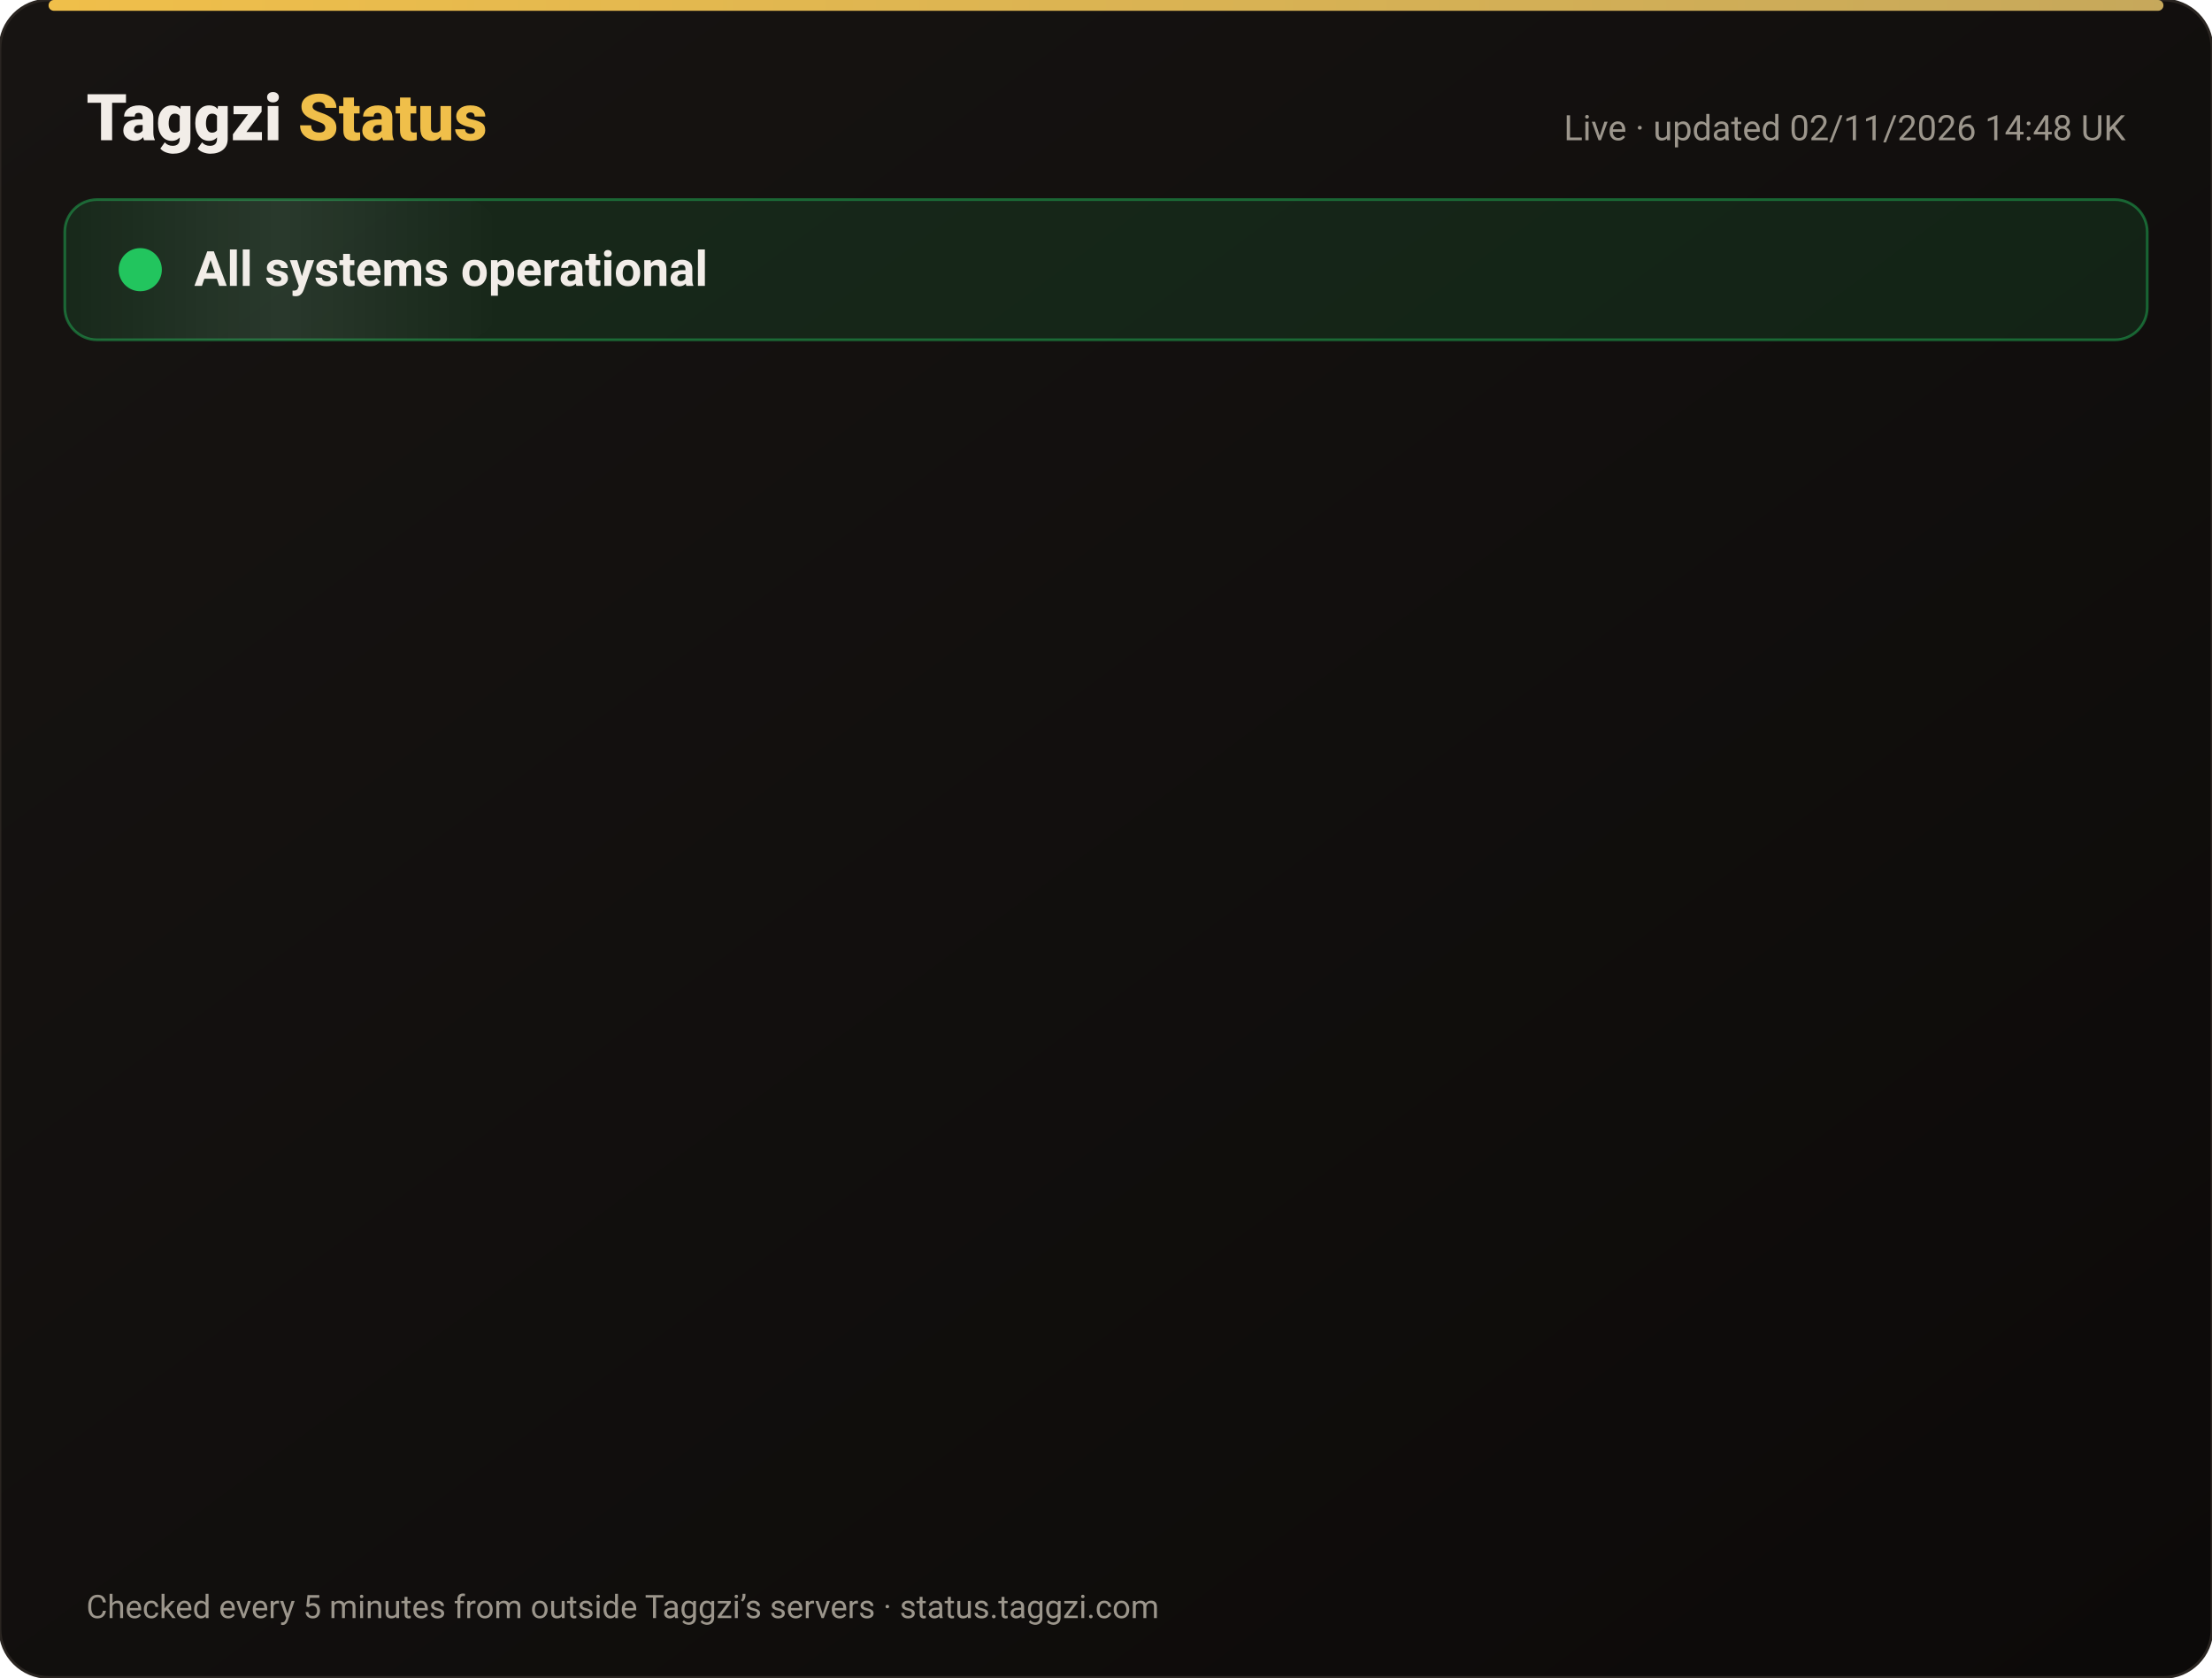
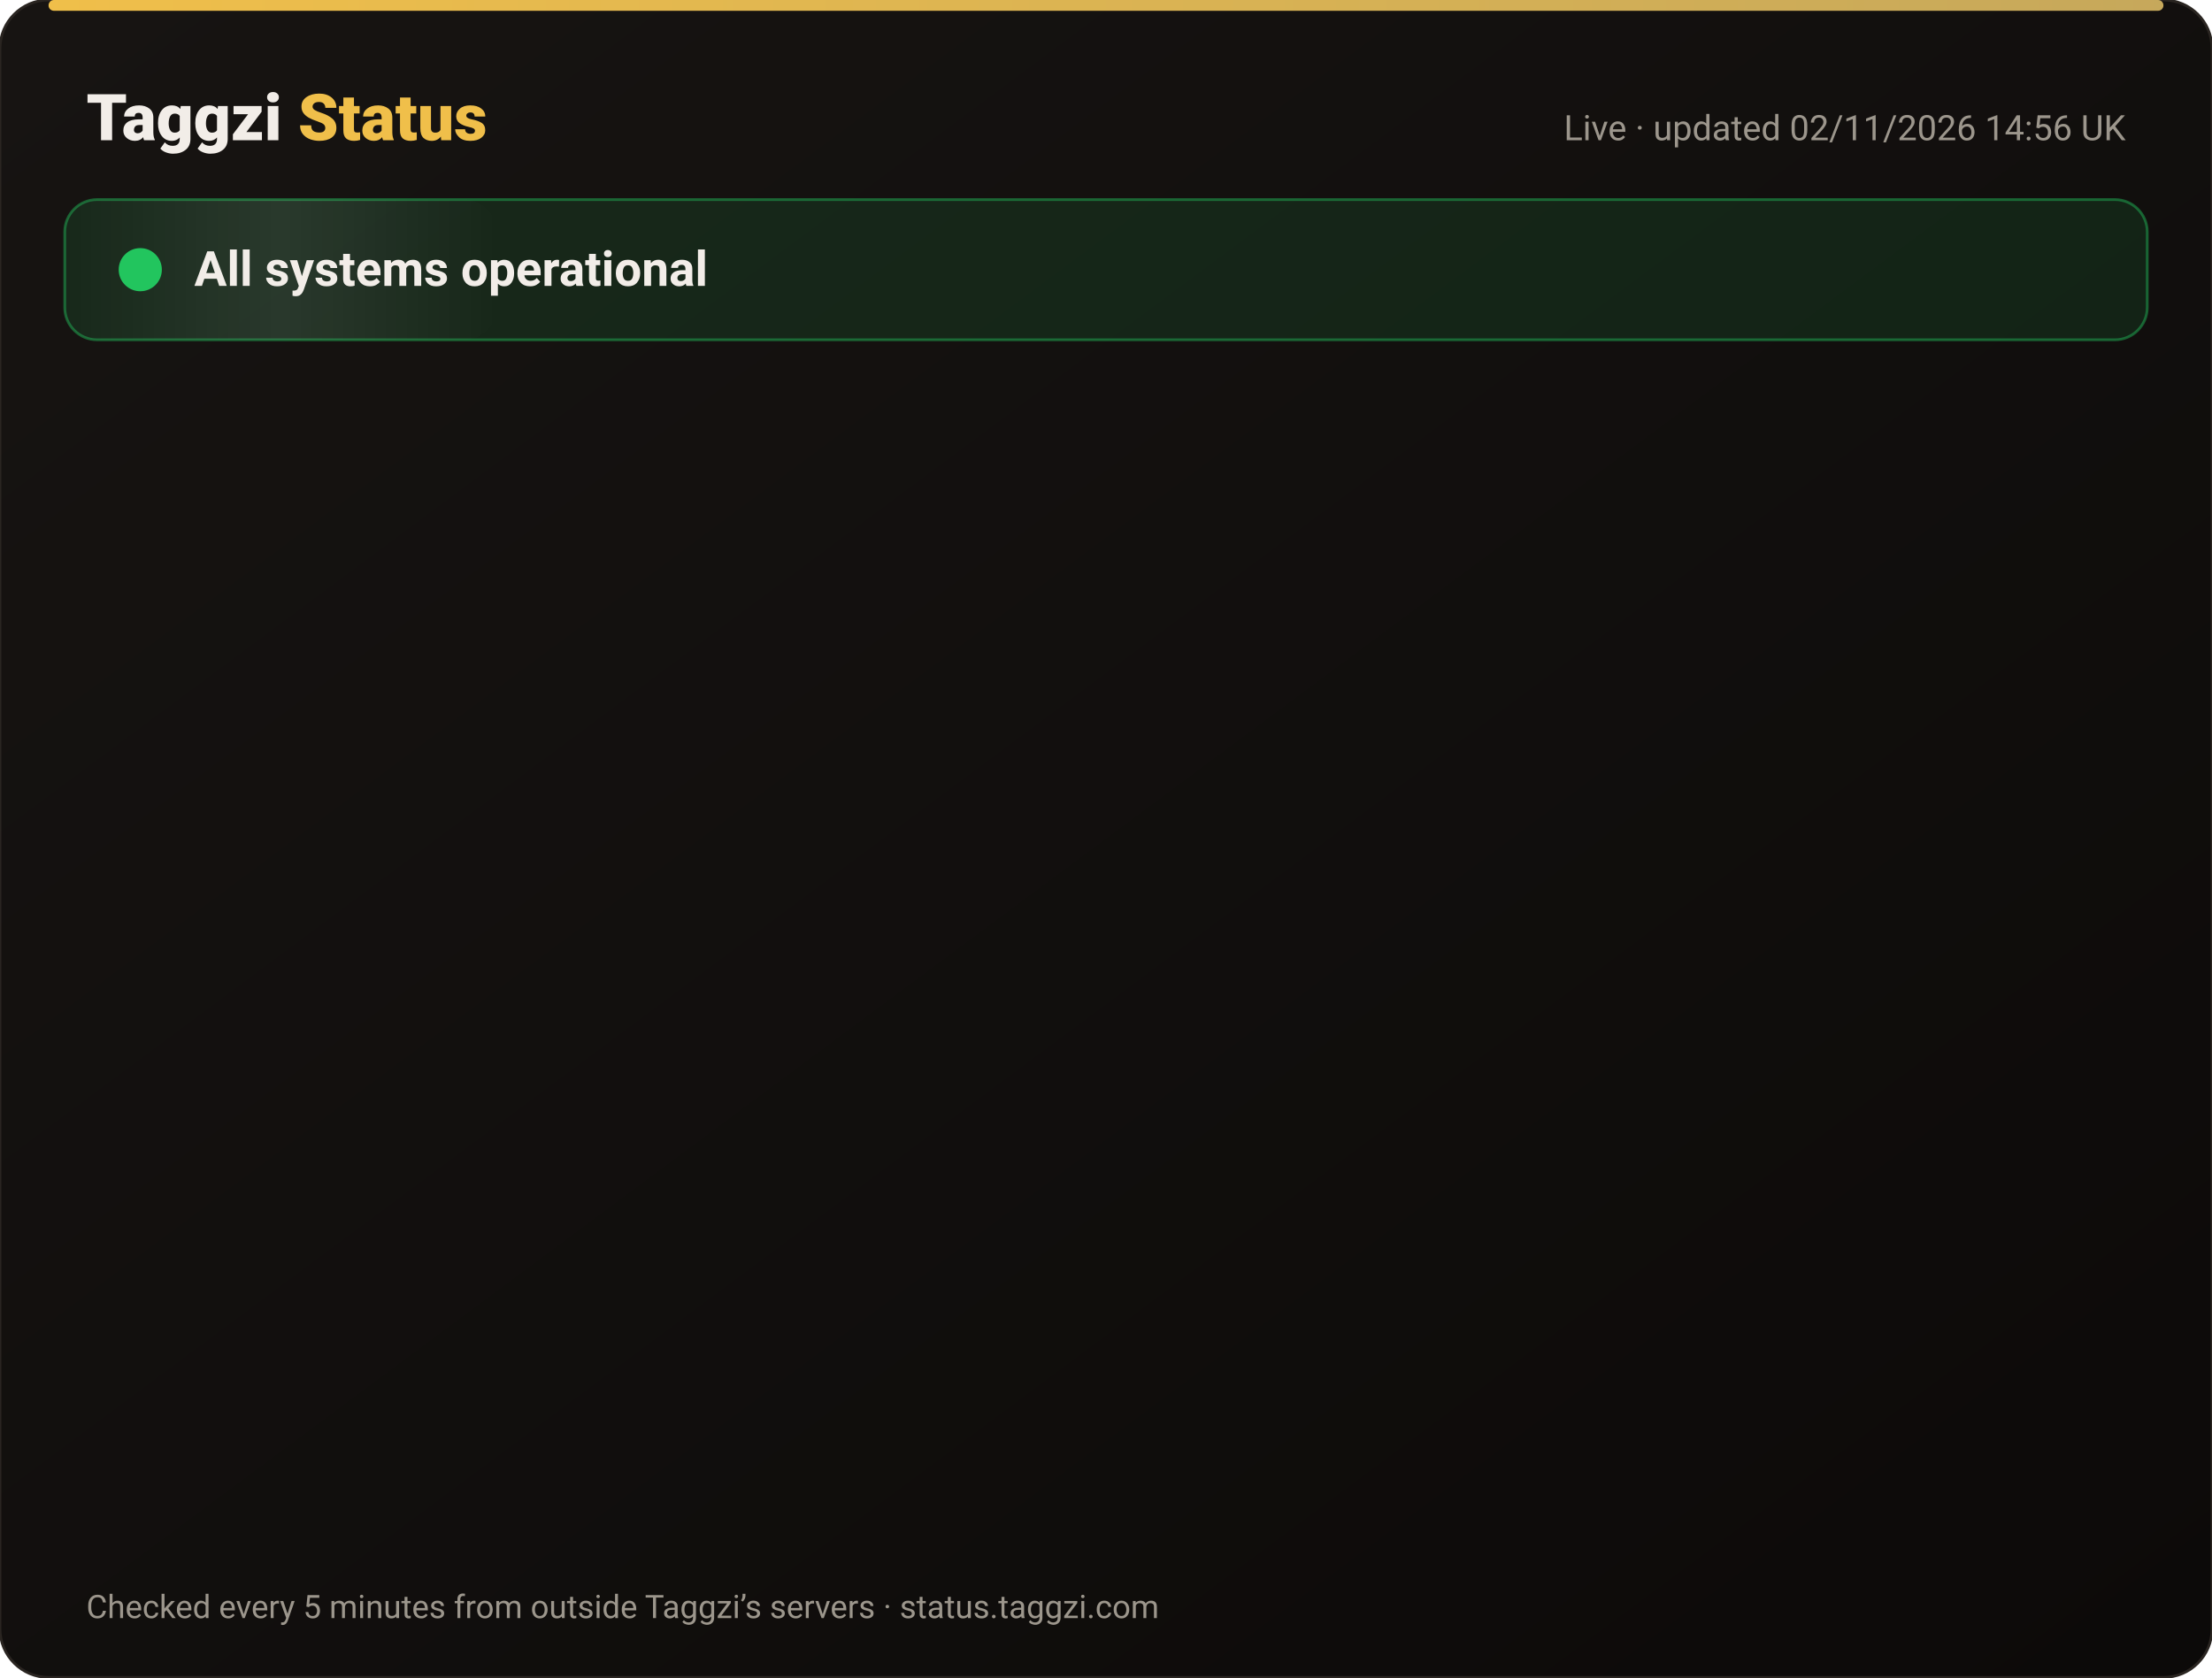
<svg xmlns="http://www.w3.org/2000/svg" width="820" height="622" viewBox="0 0 820 622" font-family="-apple-system,Segoe UI,Roboto,Helvetica,Arial,sans-serif">
  <defs>
    <linearGradient id="bg" x1="0" y1="0" x2="1" y2="1">
      <stop offset="0" stop-color="#171412" />
      <stop offset="1" stop-color="#0C0A09" />
    </linearGradient>
    <linearGradient id="gold" x1="0" x2="1">
      <stop offset="0" stop-color="#F0BF4A" />
      <stop offset="1" stop-color="#c6a85b" />
    </linearGradient>
    <linearGradient id="shine" x1="0" x2="1">
      <stop offset="0" stop-color="#fff" stop-opacity="0" />
      <stop offset=".5" stop-color="#fff" stop-opacity=".08" />
      <stop offset="1" stop-color="#fff" stop-opacity="0" />
    </linearGradient>
  </defs>
  <rect width="820" height="622" rx="18" fill="url(#bg)" stroke="#2a2521" />
  <rect x="18" y="0" width="784" height="4" rx="2" fill="url(#gold)" />
  <text x="32" y="52" font-size="24" font-weight="800" fill="#F2EDE8">Taggzi <tspan fill="#F0BF4A">Status</tspan>
  </text>
-   <text x="788" y="52" font-size="13" fill="#9C968C" text-anchor="end">Live · updated 02/11/2026 14:48 UK</text>
+   <text x="788" y="52" font-size="13" fill="#9C968C" text-anchor="end">Live · updated 02/11/2026 14:56 UK</text>
  <rect x="24" y="74" width="772" height="52" rx="12" fill="#22c55e" fill-opacity=".12" stroke="#22c55e" stroke-opacity=".45" />
  <rect x="24" y="74" width="160" height="52" rx="12" fill="url(#shine)">
    <animate attributeName="x" from="-160" to="820" dur="4s" repeatCount="indefinite" />
  </rect>
  <circle cx="52" cy="100" r="7" fill="#22c55e" />
  <circle cx="52" cy="100" r="7" fill="none" stroke="#22c55e" stroke-width="2">
    <animate attributeName="r" values="7;15;7" dur="2s" repeatCount="indefinite" />
    <animate attributeName="opacity" values=".9;0;.9" dur="2s" repeatCount="indefinite" />
  </circle>
  <text x="72" y="106" font-size="18" font-weight="700" fill="#F2EDE8">All systems operational</text>
  <g opacity="0">
    <animate attributeName="opacity" from="0" to="1" begin="0.00s" dur=".6s" fill="freeze" />
    <line x1="32" y1="188" x2="788" y2="188" stroke="#2a2521" />
    <circle cx="44" cy="166" r="6" fill="#22c55e">
      <animate attributeName="opacity" values="1;.45;1" dur="2.4s" begin="0.00s" repeatCount="indefinite" />
    </circle>
    <text x="62" y="171" font-size="15" font-weight="650" fill="#F2EDE8">Website</text>
    <text x="630" y="171" font-size="13" fill="#9C968C" text-anchor="end">99.96% uptime</text>
    <rect x="648" y="154" width="140" height="24" rx="12" fill="#22c55e" fill-opacity=".14" stroke="#22c55e" stroke-opacity=".5" />
    <text x="718" y="171" font-size="12" font-weight="700" fill="#22c55e" text-anchor="middle">Operational</text>
  </g>
  <g opacity="0">
    <animate attributeName="opacity" from="0" to="1" begin="0.15s" dur=".6s" fill="freeze" />
    <line x1="32" y1="234" x2="788" y2="234" stroke="#2a2521" />
    <circle cx="44" cy="212" r="6" fill="#22c55e">
      <animate attributeName="opacity" values="1;.45;1" dur="2.4s" begin="0.15s" repeatCount="indefinite" />
    </circle>
    <text x="62" y="217" font-size="15" font-weight="650" fill="#F2EDE8">Tag scans</text>
    <text x="630" y="217" font-size="13" fill="#9C968C" text-anchor="end">99.96% uptime</text>
    <rect x="648" y="200" width="140" height="24" rx="12" fill="#22c55e" fill-opacity=".14" stroke="#22c55e" stroke-opacity=".5" />
    <text x="718" y="217" font-size="12" font-weight="700" fill="#22c55e" text-anchor="middle">Operational</text>
  </g>
  <g opacity="0">
    <animate attributeName="opacity" from="0" to="1" begin="0.30s" dur=".6s" fill="freeze" />
    <line x1="32" y1="280" x2="788" y2="280" stroke="#2a2521" />
    <circle cx="44" cy="258" r="6" fill="#22c55e">
      <animate attributeName="opacity" values="1;.45;1" dur="2.4s" begin="0.30s" repeatCount="indefinite" />
    </circle>
    <text x="62" y="263" font-size="15" font-weight="650" fill="#F2EDE8">Manual tag lookup</text>
    <text x="630" y="263" font-size="13" fill="#9C968C" text-anchor="end">99.96% uptime</text>
    <rect x="648" y="246" width="140" height="24" rx="12" fill="#22c55e" fill-opacity=".14" stroke="#22c55e" stroke-opacity=".5" />
    <text x="718" y="263" font-size="12" font-weight="700" fill="#22c55e" text-anchor="middle">Operational</text>
  </g>
  <g opacity="0">
    <animate attributeName="opacity" from="0" to="1" begin="0.45s" dur=".6s" fill="freeze" />
    <line x1="32" y1="326" x2="788" y2="326" stroke="#2a2521" />
    <circle cx="44" cy="304" r="6" fill="#22c55e">
      <animate attributeName="opacity" values="1;.45;1" dur="2.4s" begin="0.45s" repeatCount="indefinite" />
    </circle>
    <text x="62" y="309" font-size="15" font-weight="650" fill="#F2EDE8">App &amp; login</text>
    <text x="630" y="309" font-size="13" fill="#9C968C" text-anchor="end">99.96% uptime</text>
    <rect x="648" y="292" width="140" height="24" rx="12" fill="#22c55e" fill-opacity=".14" stroke="#22c55e" stroke-opacity=".5" />
    <text x="718" y="309" font-size="12" font-weight="700" fill="#22c55e" text-anchor="middle">Operational</text>
  </g>
  <g opacity="0">
    <animate attributeName="opacity" from="0" to="1" begin="0.60s" dur=".6s" fill="freeze" />
    <line x1="32" y1="372" x2="788" y2="372" stroke="#2a2521" />
    <circle cx="44" cy="350" r="6" fill="#22c55e">
      <animate attributeName="opacity" values="1;.45;1" dur="2.4s" begin="0.60s" repeatCount="indefinite" />
    </circle>
    <text x="62" y="355" font-size="15" font-weight="650" fill="#F2EDE8">Community alerts</text>
    <text x="630" y="355" font-size="13" fill="#9C968C" text-anchor="end">99.96% uptime</text>
    <rect x="648" y="338" width="140" height="24" rx="12" fill="#22c55e" fill-opacity=".14" stroke="#22c55e" stroke-opacity=".5" />
    <text x="718" y="355" font-size="12" font-weight="700" fill="#22c55e" text-anchor="middle">Operational</text>
  </g>
  <g opacity="0">
    <animate attributeName="opacity" from="0" to="1" begin="0.75s" dur=".6s" fill="freeze" />
    <line x1="32" y1="418" x2="788" y2="418" stroke="#2a2521" />
    <circle cx="44" cy="396" r="6" fill="#22c55e">
      <animate attributeName="opacity" values="1;.45;1" dur="2.4s" begin="0.75s" repeatCount="indefinite" />
    </circle>
    <text x="62" y="401" font-size="15" font-weight="650" fill="#F2EDE8">Private calling</text>
    <text x="630" y="401" font-size="13" fill="#9C968C" text-anchor="end">99.96% uptime</text>
    <rect x="648" y="384" width="140" height="24" rx="12" fill="#22c55e" fill-opacity=".14" stroke="#22c55e" stroke-opacity=".5" />
    <text x="718" y="401" font-size="12" font-weight="700" fill="#22c55e" text-anchor="middle">Operational</text>
  </g>
  <g opacity="0">
    <animate attributeName="opacity" from="0" to="1" begin="0.90s" dur=".6s" fill="freeze" />
    <line x1="32" y1="464" x2="788" y2="464" stroke="#2a2521" />
    <circle cx="44" cy="442" r="6" fill="#22c55e">
      <animate attributeName="opacity" values="1;.45;1" dur="2.4s" begin="0.90s" repeatCount="indefinite" />
    </circle>
    <text x="62" y="447" font-size="15" font-weight="650" fill="#F2EDE8">Payments</text>
    <text x="630" y="447" font-size="13" fill="#9C968C" text-anchor="end">99.95% uptime</text>
    <rect x="648" y="430" width="140" height="24" rx="12" fill="#22c55e" fill-opacity=".14" stroke="#22c55e" stroke-opacity=".5" />
    <text x="718" y="447" font-size="12" font-weight="700" fill="#22c55e" text-anchor="middle">Operational</text>
  </g>
  <g opacity="0">
    <animate attributeName="opacity" from="0" to="1" begin="1.05s" dur=".6s" fill="freeze" />
    <line x1="32" y1="510" x2="788" y2="510" stroke="#2a2521" />
    <circle cx="44" cy="488" r="6" fill="#22c55e">
      <animate attributeName="opacity" values="1;.45;1" dur="2.4s" begin="1.05s" repeatCount="indefinite" />
    </circle>
    <text x="62" y="493" font-size="15" font-weight="650" fill="#F2EDE8">Email &amp; support</text>
    <text x="630" y="493" font-size="13" fill="#9C968C" text-anchor="end">99.96% uptime</text>
    <rect x="648" y="476" width="140" height="24" rx="12" fill="#22c55e" fill-opacity=".14" stroke="#22c55e" stroke-opacity=".5" />
    <text x="718" y="493" font-size="12" font-weight="700" fill="#22c55e" text-anchor="middle">Operational</text>
  </g>
  <g opacity="0">
    <animate attributeName="opacity" from="0" to="1" begin="1.20s" dur=".6s" fill="freeze" />
    <line x1="32" y1="556" x2="788" y2="556" stroke="#2a2521" />
    <circle cx="44" cy="534" r="6" fill="#22c55e">
      <animate attributeName="opacity" values="1;.45;1" dur="2.4s" begin="1.20s" repeatCount="indefinite" />
    </circle>
    <text x="62" y="539" font-size="15" font-weight="650" fill="#F2EDE8">Secure connection (SSL)</text>
    <text x="630" y="539" font-size="13" fill="#9C968C" text-anchor="end">100.00% uptime</text>
    <rect x="648" y="522" width="140" height="24" rx="12" fill="#22c55e" fill-opacity=".14" stroke="#22c55e" stroke-opacity=".5" />
    <text x="718" y="539" font-size="12" font-weight="700" fill="#22c55e" text-anchor="middle">Operational</text>
  </g>
  <text x="32" y="600" font-size="12" fill="#9C968C">Checked every 5 minutes from outside Taggzi’s servers · status.taggzi.com</text>
</svg>
